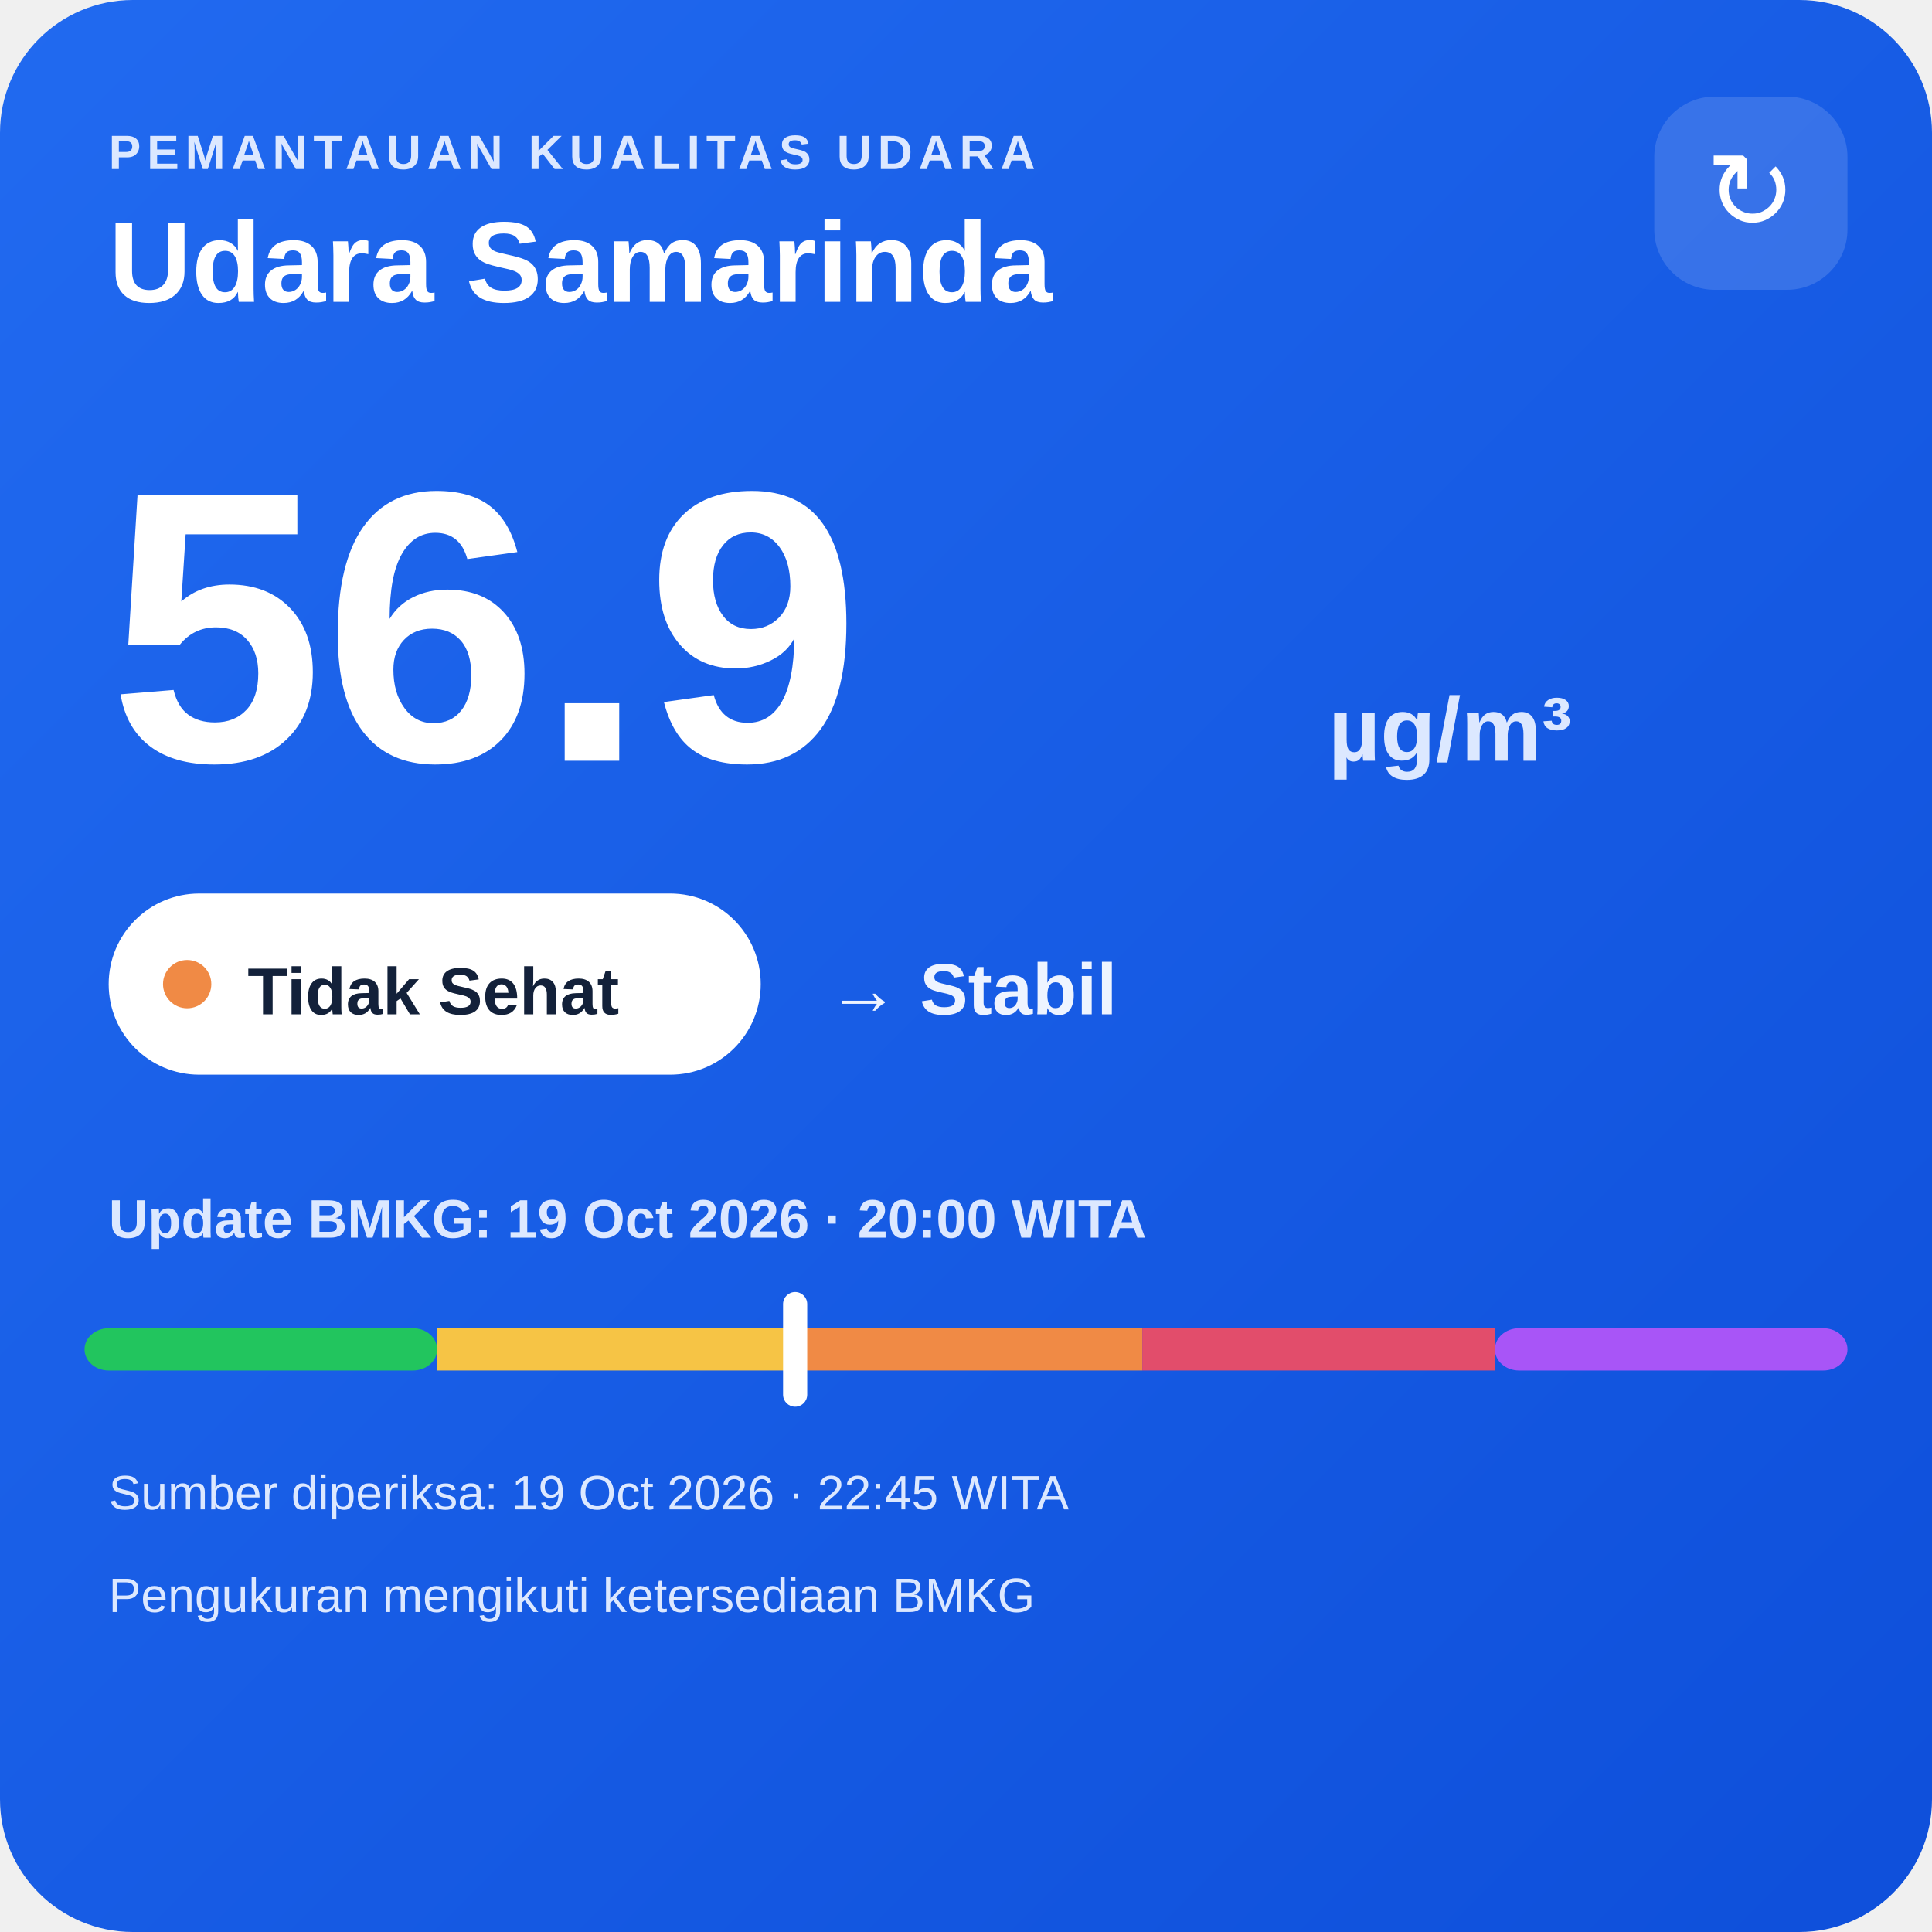
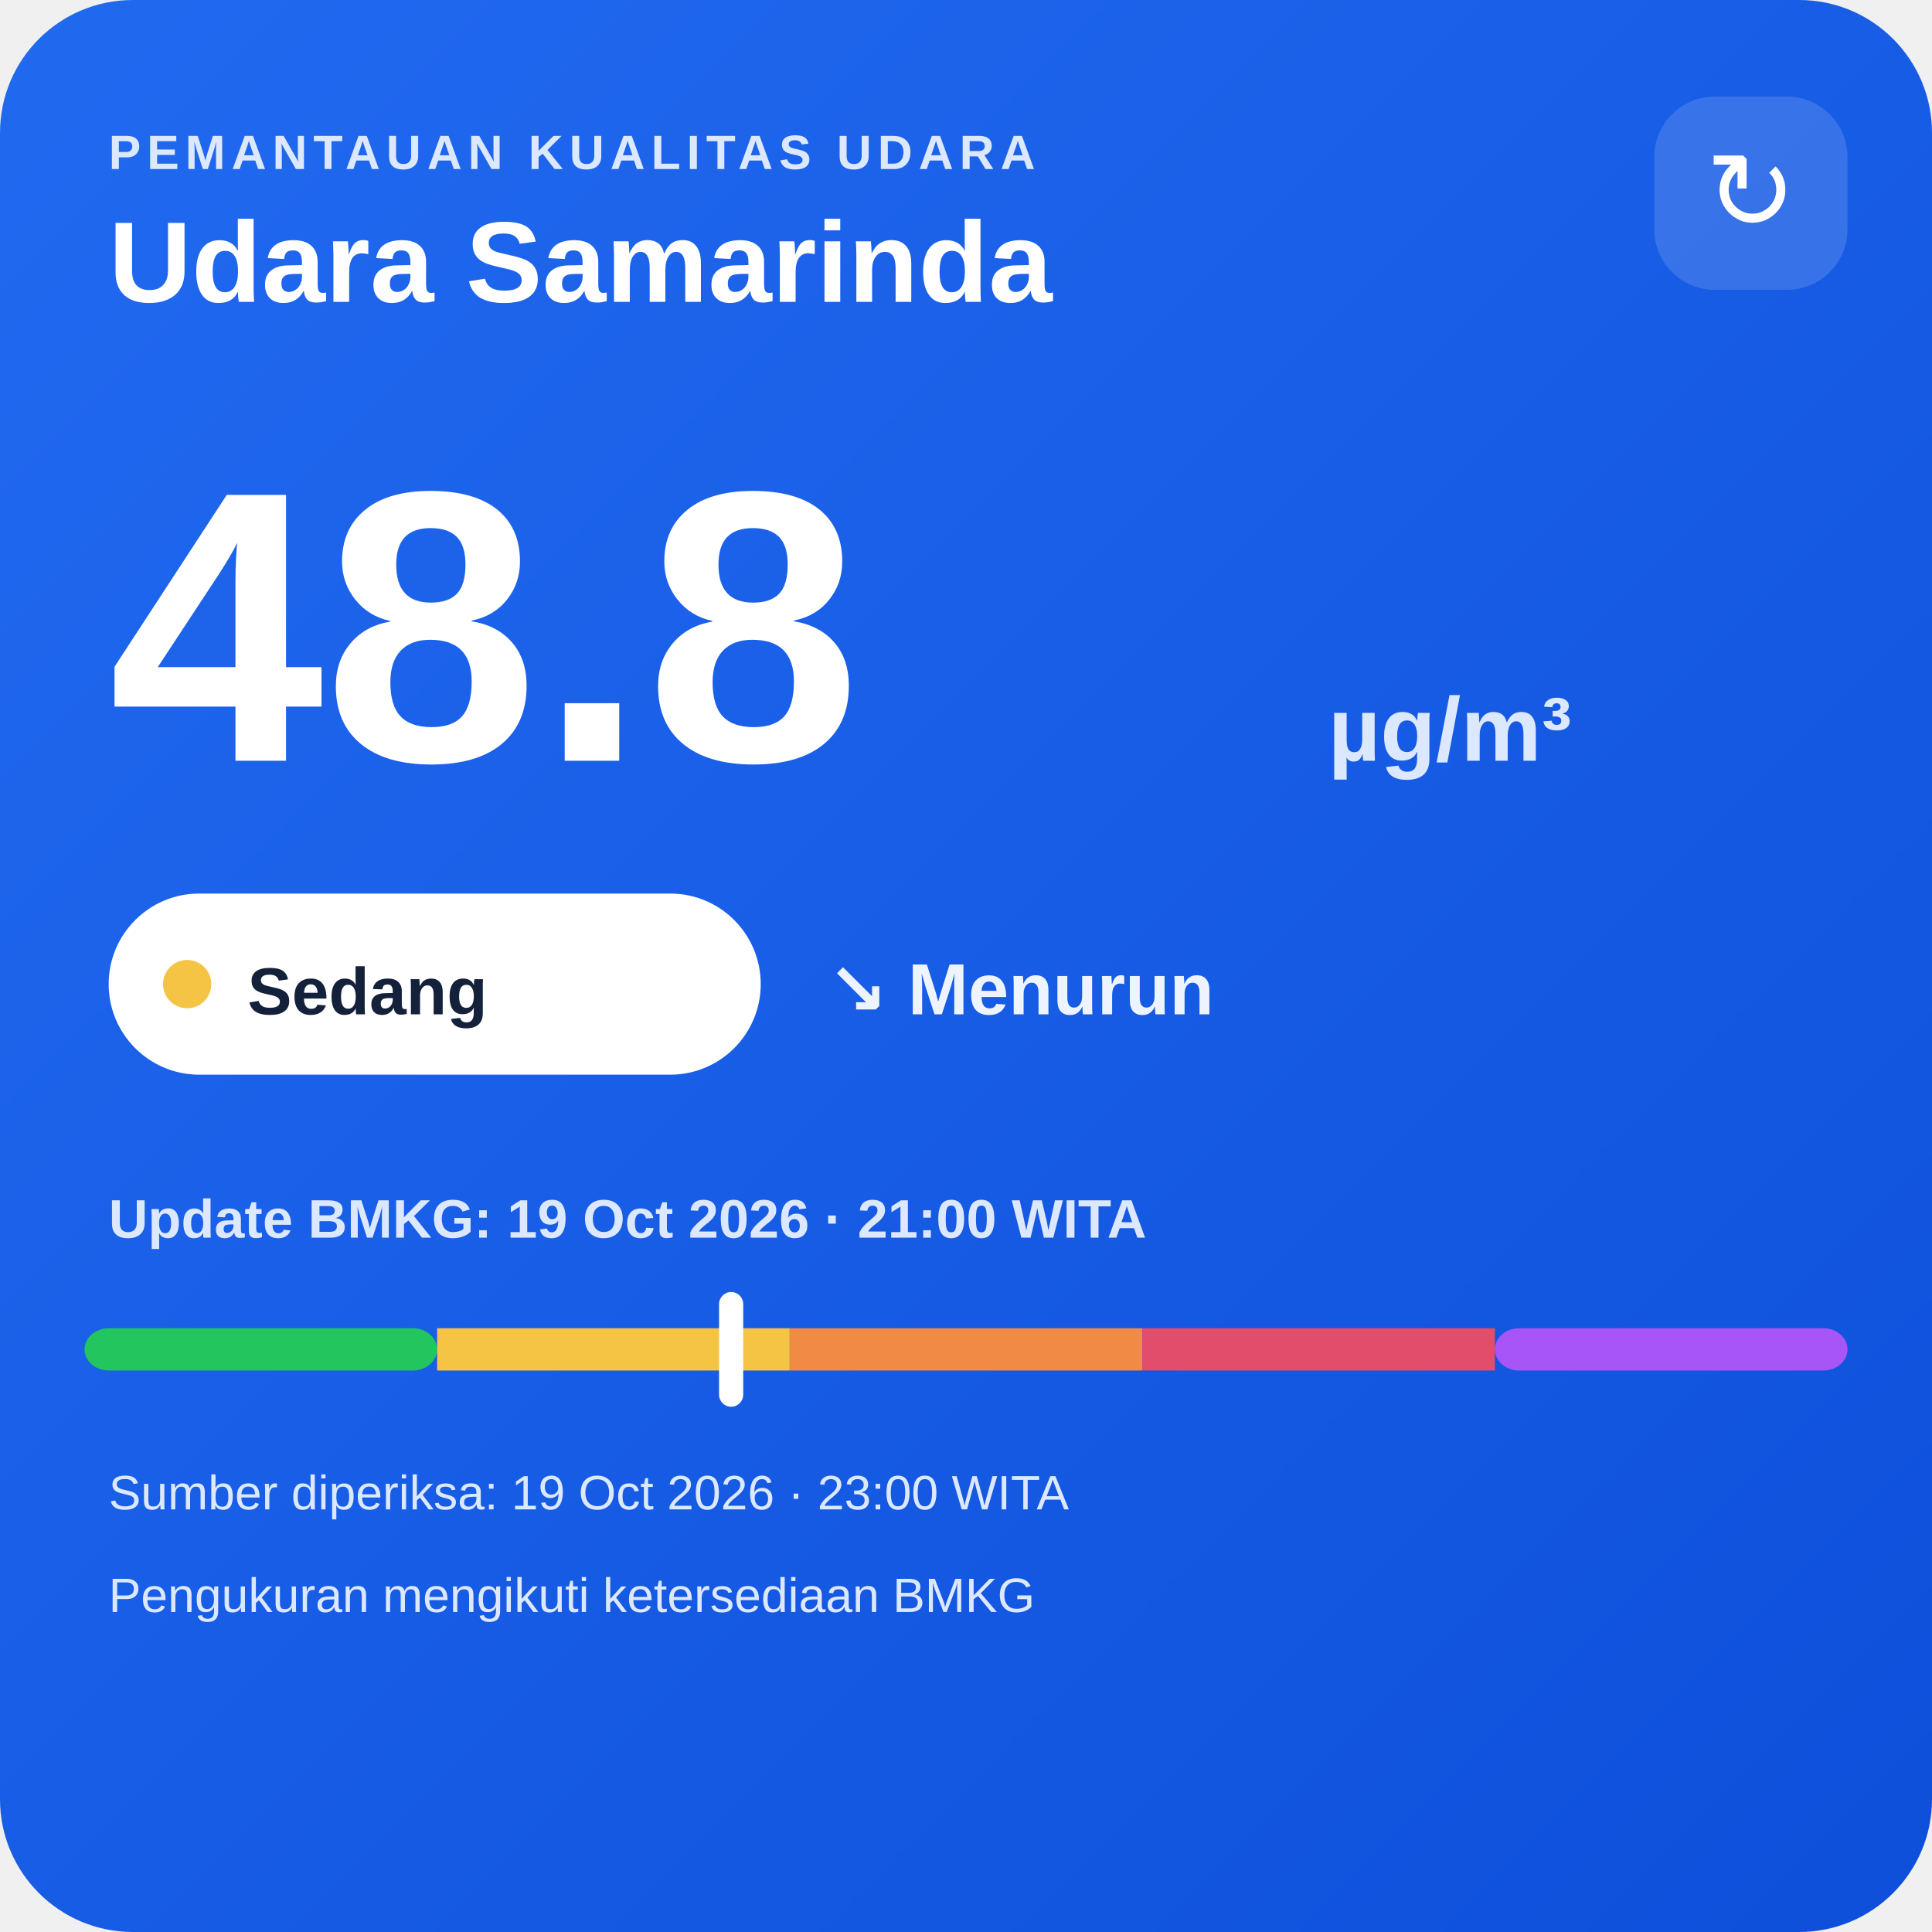
<svg xmlns="http://www.w3.org/2000/svg" width="320" height="320" viewBox="0 0 320 320">
  <defs>
    <linearGradient id="bg" x1="0" y1="0" x2="1" y2="1">
      <stop offset="0" stop-color="#216af0" />
      <stop offset="1" stop-color="#0e4fda" />
    </linearGradient>
  </defs>
  <rect width="320" height="320" rx="22" fill="url(#bg)" />
  <text x="18" y="28" fill="#dce8ff" font-family="Arial,sans-serif" font-size="8" font-weight="700" letter-spacing="1">PEMANTAUAN KUALITAS UDARA</text>
  <text x="18" y="50" fill="#ffffff" font-family="Arial,sans-serif" font-size="19" font-weight="700">Udara Samarinda</text>
  <rect x="274" y="16" width="32" height="32" rx="10" fill="#ffffff" fill-opacity=".14" />
  <text x="290" y="38" text-anchor="middle" fill="#ffffff" font-family="Arial,sans-serif" font-size="18">↻</text>
-   <text x="18" y="126" fill="#ffffff" font-family="Arial,sans-serif" font-size="64" font-weight="800">56.9</text>
+   <text x="18" y="126" fill="#ffffff" font-family="Arial,sans-serif" font-size="64" font-weight="800">48.8</text>
  <text x="220" y="126" fill="#dce8ff" font-family="Arial,sans-serif" font-size="15" font-weight="700">µg/m³</text>
  <rect x="18" y="148" width="108" height="30" rx="15" fill="#ffffff" />
-   <circle cx="31" cy="163" r="4" fill="#f08a45" />
-   <text x="41" y="168" fill="#13213a" font-family="Arial,sans-serif" font-size="11" font-weight="700">Tidak Sehat</text>
-   <text x="137" y="168" fill="#eef4ff" font-family="Arial,sans-serif" font-size="12" font-weight="700">→ Stabil</text>
-   <text x="18" y="205" fill="#dce8ff" font-family="Arial,sans-serif" font-size="9" font-weight="700">Update BMKG: 19 Oct 2026 · 20:00 WITA</text>
+   <circle cx="31" cy="163" r="4" fill="#f6c445" />
+   <text x="41" y="168" fill="#13213a" font-family="Arial,sans-serif" font-size="11" font-weight="700">Sedang</text>
+   <text x="137" y="168" fill="#eef4ff" font-family="Arial,sans-serif" font-size="12" font-weight="700">↘ Menurun</text>
+   <text x="18" y="205" fill="#dce8ff" font-family="Arial,sans-serif" font-size="9" font-weight="700">Update BMKG: 19 Oct 2026 · 21:00 WITA</text>
  <rect x="14" y="220" width="58.4" height="7" rx="4" fill="#22c55e" />
  <rect x="72.4" y="220" width="58.4" height="7" fill="#f6c445" />
  <rect x="130.8" y="220" width="58.4" height="7" fill="#f08a45" />
  <rect x="189.2" y="220" width="58.4" height="7" fill="#e24d6b" />
  <rect x="247.6" y="220" width="58.4" height="7" rx="4" fill="#a855f7" />
-   <rect x="129.7" y="214" width="4" height="19" rx="2" fill="#ffffff" />
-   <text x="18" y="250" fill="#dce8ff" font-family="Arial,sans-serif" font-size="8">Sumber diperiksa: 19 Oct 2026 · 22:45 WITA</text>
+   <rect x="119.1" y="214" width="4" height="19" rx="2" fill="#ffffff" />
+   <text x="18" y="250" fill="#dce8ff" font-family="Arial,sans-serif" font-size="8">Sumber diperiksa: 19 Oct 2026 · 23:00 WITA</text>
  <text x="18" y="267" fill="#dce8ff" font-family="Arial,sans-serif" font-size="8">Pengukuran mengikuti ketersediaan BMKG</text>
</svg>
